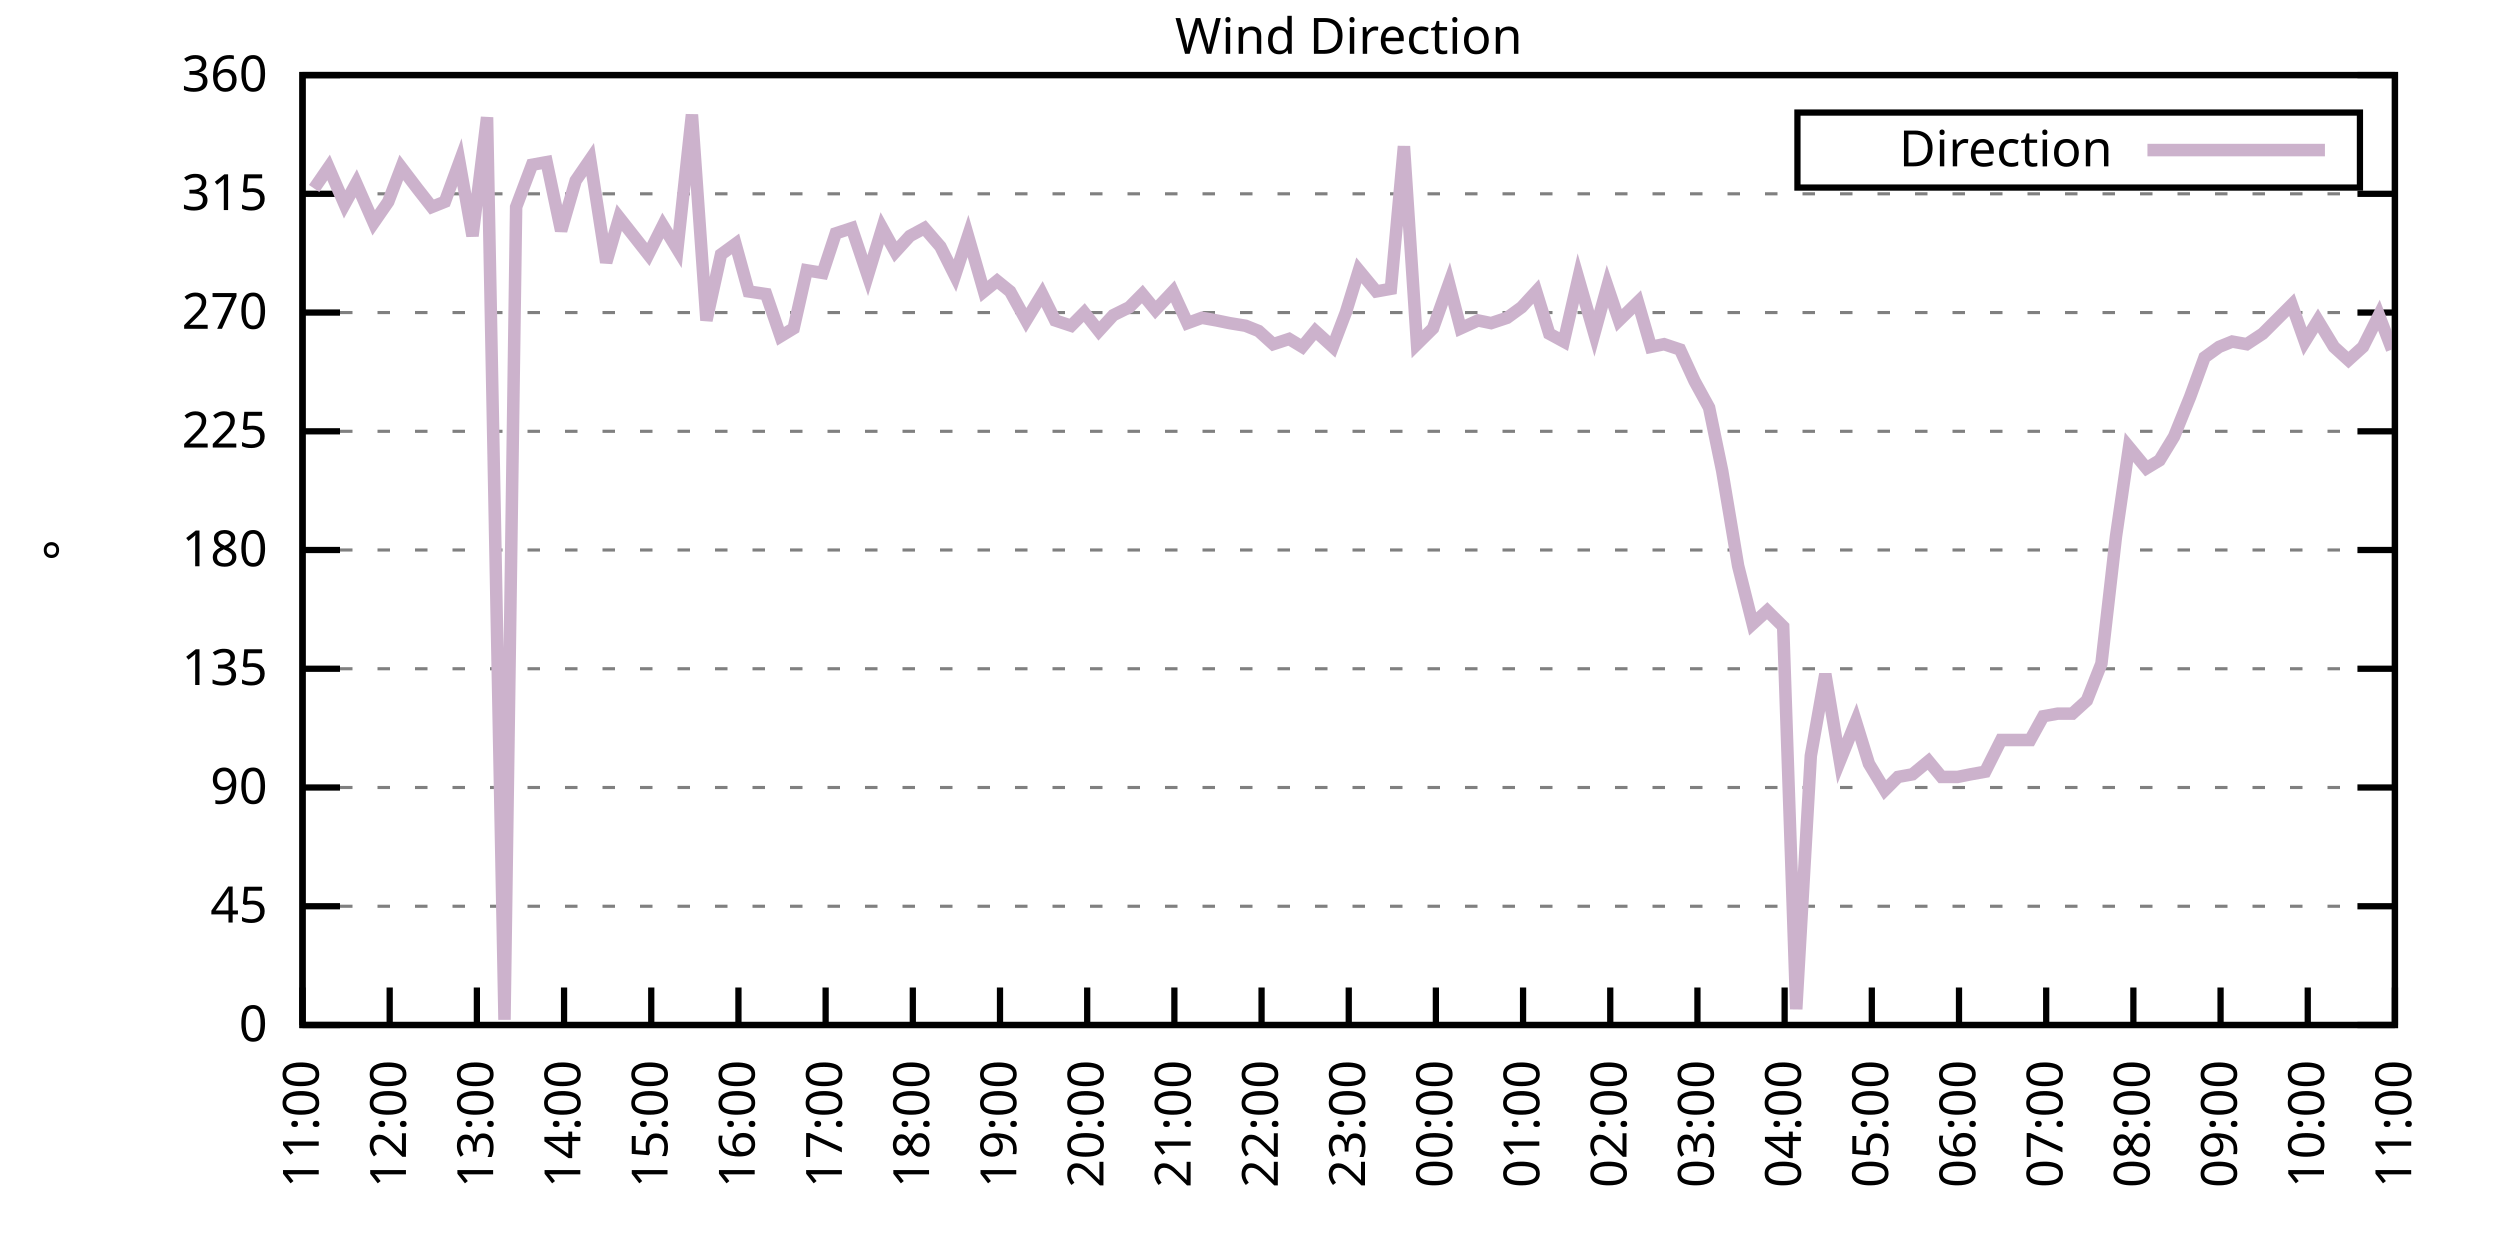
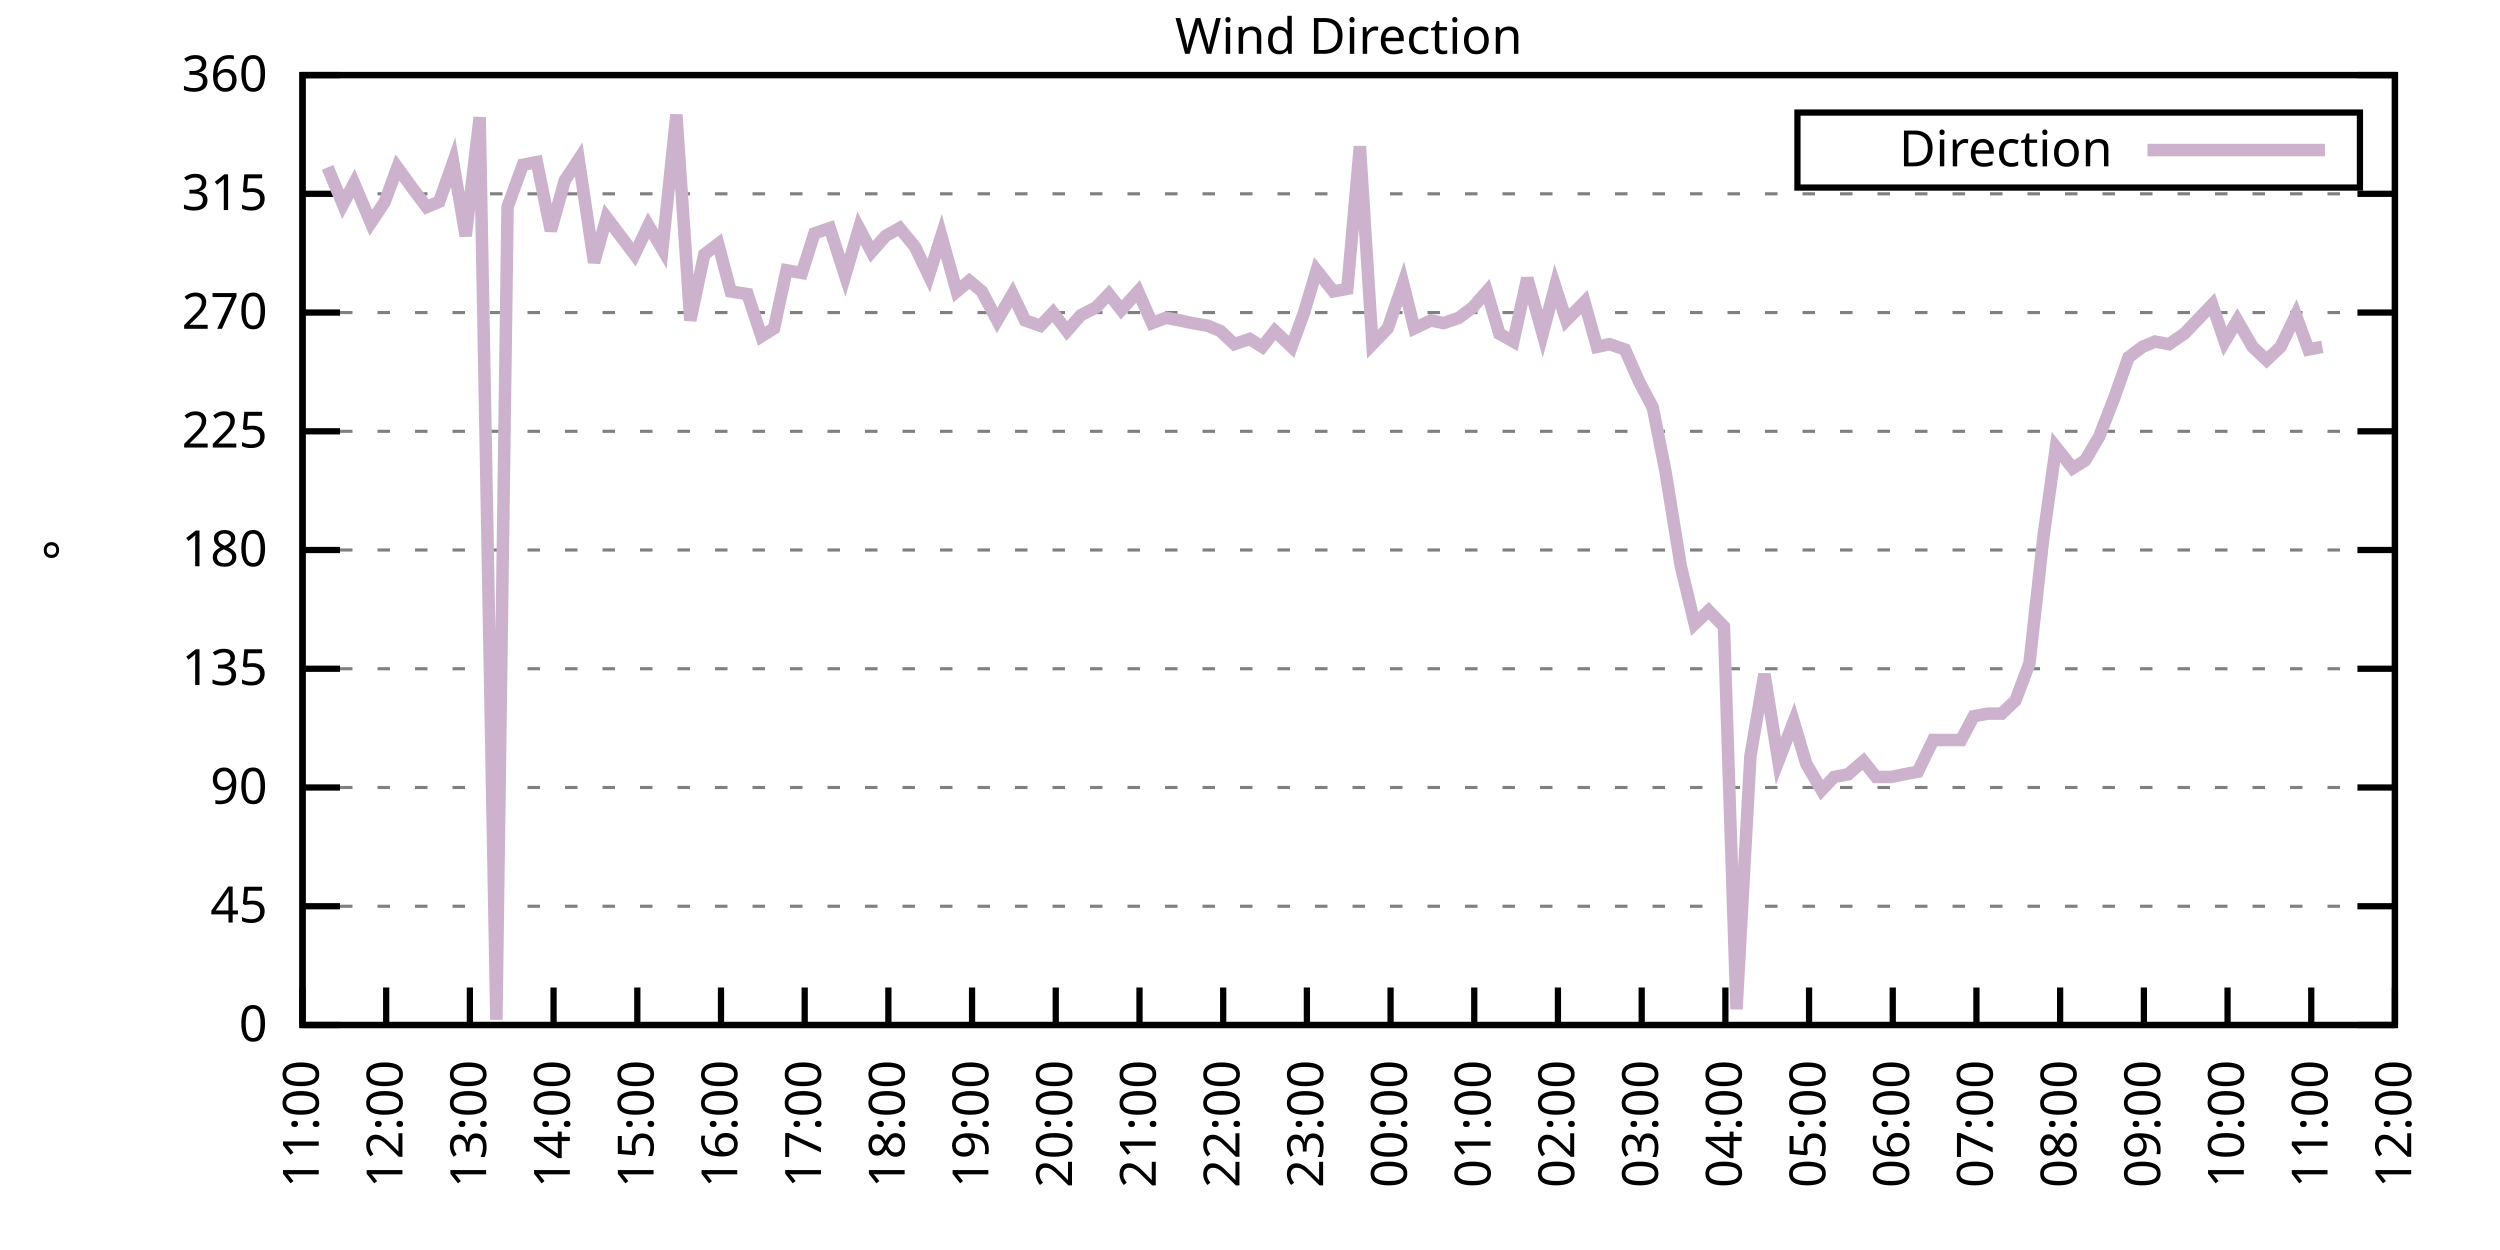
<svg xmlns="http://www.w3.org/2000/svg" xmlns:xlink="http://www.w3.org/1999/xlink" width="400" height="200" viewBox="0 0 400 200">
  <g id="gnuplot_canvas">
    <rect x="0" y="0" width="400" height="200" fill="none" />
    <defs>
      <circle id="gpDot" r="0.5" stroke-width="0.5" stroke="currentColor" />
      <path id="gpPt0" stroke-width="0.333" stroke="currentColor" d="M-1,0 h2 M0,-1 v2" />
      <path id="gpPt1" stroke-width="0.333" stroke="currentColor" d="M-1,-1 L1,1 M1,-1 L-1,1" />
      <path id="gpPt2" stroke-width="0.333" stroke="currentColor" d="M-1,0 L1,0 M0,-1 L0,1 M-1,-1 L1,1 M-1,1 L1,-1" />
      <rect id="gpPt3" stroke-width="0.333" stroke="currentColor" x="-1" y="-1" width="2" height="2" />
      <rect id="gpPt4" stroke-width="0.333" stroke="currentColor" fill="currentColor" x="-1" y="-1" width="2" height="2" />
      <circle id="gpPt5" stroke-width="0.333" stroke="currentColor" cx="0" cy="0" r="1" />
      <use xlink:href="#gpPt5" id="gpPt6" fill="currentColor" stroke="none" />
      <path id="gpPt7" stroke-width="0.333" stroke="currentColor" d="M0,-1.33 L-1.33,0.67 L1.33,0.67 z" />
      <use xlink:href="#gpPt7" id="gpPt8" fill="currentColor" stroke="none" />
      <use xlink:href="#gpPt7" id="gpPt9" stroke="currentColor" transform="rotate(180)" />
      <use xlink:href="#gpPt9" id="gpPt10" fill="currentColor" stroke="none" />
      <use xlink:href="#gpPt3" id="gpPt11" stroke="currentColor" transform="rotate(45)" />
      <use xlink:href="#gpPt11" id="gpPt12" fill="currentColor" stroke="none" />
      <path id="gpPt13" stroke-width="0.333" stroke="currentColor" d="M0,1.330 L1.265,0.411 L0.782,-1.067 L-0.782,-1.076 L-1.265,0.411 z" />
      <use xlink:href="#gpPt13" id="gpPt14" fill="currentColor" stroke="none" />
      <filter id="textbox" filterUnits="objectBoundingBox" x="0" y="0" height="1" width="1">
        <feFlood flood-color="white" flood-opacity="1" result="bgnd" />
        <feComposite in="SourceGraphic" in2="bgnd" operator="atop" />
      </filter>
      <filter id="greybox" filterUnits="objectBoundingBox" x="0" y="0" height="1" width="1">
        <feFlood flood-color="lightgrey" flood-opacity="1" result="grey" />
        <feComposite in="SourceGraphic" in2="grey" operator="atop" />
      </filter>
    </defs>
    <g fill="none" color="white" stroke="currentColor" stroke-width="1.00" stroke-linecap="butt" stroke-linejoin="miter">
</g>
    <g fill="none" color="black" stroke="currentColor" stroke-width="1.00" stroke-linecap="butt" stroke-linejoin="miter">
      <g stroke="none" shape-rendering="crispEdges">
        <polygon fill="rgb(255, 255, 255)" points="48.40,164.00 383.18,164.00 383.18,12.02 48.40,12.02 " />
      </g>
    </g>
    <g fill="none" color="black" stroke="currentColor" stroke-width="1.00" stroke-linecap="butt" stroke-linejoin="miter">
</g>
    <g fill="none" color="black" stroke="black" stroke-width="0.50" stroke-linecap="butt" stroke-linejoin="miter">
</g>
    <g fill="none" color="gray" stroke="currentColor" stroke-width="0.50" stroke-linecap="butt" stroke-linejoin="miter">
      <path stroke="gray" stroke-dasharray="2,4" class="gridline" d="M48.40,164.00 L383.19,164.00  " />
    </g>
    <g fill="none" color="gray" stroke="gray" stroke-width="1.00" stroke-linecap="butt" stroke-linejoin="miter">
</g>
    <g fill="none" color="black" stroke="currentColor" stroke-width="1.00" stroke-linecap="butt" stroke-linejoin="miter">
      <path stroke="black" d="M48.40,164.00 L54.40,164.00 M383.19,164.00 L377.19,164.00  " />
      <g transform="translate(42.80,166.60)" stroke="none" fill="black" font-family="Sans" font-size="8.00" text-anchor="end">
        <text>
          <tspan font-family="Sans"> 0</tspan>
        </text>
      </g>
    </g>
    <g fill="none" color="black" stroke="currentColor" stroke-width="1.00" stroke-linecap="butt" stroke-linejoin="miter">
</g>
    <g fill="none" color="black" stroke="black" stroke-width="0.50" stroke-linecap="butt" stroke-linejoin="miter">
</g>
    <g fill="none" color="gray" stroke="currentColor" stroke-width="0.50" stroke-linecap="butt" stroke-linejoin="miter">
      <path stroke="gray" stroke-dasharray="2,4" class="gridline" d="M48.40,145.00 L383.19,145.00  " />
    </g>
    <g fill="none" color="gray" stroke="gray" stroke-width="1.00" stroke-linecap="butt" stroke-linejoin="miter">
</g>
    <g fill="none" color="black" stroke="currentColor" stroke-width="1.00" stroke-linecap="butt" stroke-linejoin="miter">
      <path stroke="black" d="M48.40,145.00 L54.40,145.00 M383.19,145.00 L377.19,145.00  " />
      <g transform="translate(42.80,147.60)" stroke="none" fill="black" font-family="Sans" font-size="8.00" text-anchor="end">
        <text>
          <tspan font-family="Sans"> 45</tspan>
        </text>
      </g>
    </g>
    <g fill="none" color="black" stroke="currentColor" stroke-width="1.00" stroke-linecap="butt" stroke-linejoin="miter">
</g>
    <g fill="none" color="black" stroke="black" stroke-width="0.50" stroke-linecap="butt" stroke-linejoin="miter">
</g>
    <g fill="none" color="gray" stroke="currentColor" stroke-width="0.50" stroke-linecap="butt" stroke-linejoin="miter">
      <path stroke="gray" stroke-dasharray="2,4" class="gridline" d="M48.40,126.00 L383.19,126.00  " />
    </g>
    <g fill="none" color="gray" stroke="gray" stroke-width="1.00" stroke-linecap="butt" stroke-linejoin="miter">
</g>
    <g fill="none" color="black" stroke="currentColor" stroke-width="1.00" stroke-linecap="butt" stroke-linejoin="miter">
      <path stroke="black" d="M48.40,126.00 L54.40,126.00 M383.19,126.00 L377.19,126.00  " />
      <g transform="translate(42.80,128.60)" stroke="none" fill="black" font-family="Sans" font-size="8.00" text-anchor="end">
        <text>
          <tspan font-family="Sans"> 90</tspan>
        </text>
      </g>
    </g>
    <g fill="none" color="black" stroke="currentColor" stroke-width="1.00" stroke-linecap="butt" stroke-linejoin="miter">
</g>
    <g fill="none" color="black" stroke="black" stroke-width="0.50" stroke-linecap="butt" stroke-linejoin="miter">
</g>
    <g fill="none" color="gray" stroke="currentColor" stroke-width="0.50" stroke-linecap="butt" stroke-linejoin="miter">
      <path stroke="gray" stroke-dasharray="2,4" class="gridline" d="M48.40,107.00 L383.19,107.00  " />
    </g>
    <g fill="none" color="gray" stroke="gray" stroke-width="1.00" stroke-linecap="butt" stroke-linejoin="miter">
</g>
    <g fill="none" color="black" stroke="currentColor" stroke-width="1.00" stroke-linecap="butt" stroke-linejoin="miter">
      <path stroke="black" d="M48.40,107.00 L54.40,107.00 M383.19,107.00 L377.19,107.00  " />
      <g transform="translate(42.80,109.60)" stroke="none" fill="black" font-family="Sans" font-size="8.00" text-anchor="end">
        <text>
          <tspan font-family="Sans"> 135</tspan>
        </text>
      </g>
    </g>
    <g fill="none" color="black" stroke="currentColor" stroke-width="1.00" stroke-linecap="butt" stroke-linejoin="miter">
</g>
    <g fill="none" color="black" stroke="black" stroke-width="0.50" stroke-linecap="butt" stroke-linejoin="miter">
</g>
    <g fill="none" color="gray" stroke="currentColor" stroke-width="0.50" stroke-linecap="butt" stroke-linejoin="miter">
      <path stroke="gray" stroke-dasharray="2,4" class="gridline" d="M48.40,88.00 L383.19,88.00  " />
    </g>
    <g fill="none" color="gray" stroke="gray" stroke-width="1.00" stroke-linecap="butt" stroke-linejoin="miter">
</g>
    <g fill="none" color="black" stroke="currentColor" stroke-width="1.00" stroke-linecap="butt" stroke-linejoin="miter">
      <path stroke="black" d="M48.40,88.00 L54.40,88.00 M383.19,88.00 L377.19,88.00  " />
      <g transform="translate(42.80,90.60)" stroke="none" fill="black" font-family="Sans" font-size="8.00" text-anchor="end">
        <text>
          <tspan font-family="Sans"> 180</tspan>
        </text>
      </g>
    </g>
    <g fill="none" color="black" stroke="currentColor" stroke-width="1.00" stroke-linecap="butt" stroke-linejoin="miter">
</g>
    <g fill="none" color="black" stroke="black" stroke-width="0.50" stroke-linecap="butt" stroke-linejoin="miter">
</g>
    <g fill="none" color="gray" stroke="currentColor" stroke-width="0.50" stroke-linecap="butt" stroke-linejoin="miter">
      <path stroke="gray" stroke-dasharray="2,4" class="gridline" d="M48.40,69.01 L383.19,69.01  " />
    </g>
    <g fill="none" color="gray" stroke="gray" stroke-width="1.00" stroke-linecap="butt" stroke-linejoin="miter">
</g>
    <g fill="none" color="black" stroke="currentColor" stroke-width="1.00" stroke-linecap="butt" stroke-linejoin="miter">
      <path stroke="black" d="M48.40,69.01 L54.40,69.01 M383.19,69.01 L377.19,69.01  " />
      <g transform="translate(42.80,71.61)" stroke="none" fill="black" font-family="Sans" font-size="8.00" text-anchor="end">
        <text>
          <tspan font-family="Sans"> 225</tspan>
        </text>
      </g>
    </g>
    <g fill="none" color="black" stroke="currentColor" stroke-width="1.00" stroke-linecap="butt" stroke-linejoin="miter">
</g>
    <g fill="none" color="black" stroke="black" stroke-width="0.50" stroke-linecap="butt" stroke-linejoin="miter">
</g>
    <g fill="none" color="gray" stroke="currentColor" stroke-width="0.50" stroke-linecap="butt" stroke-linejoin="miter">
      <path stroke="gray" stroke-dasharray="2,4" class="gridline" d="M48.40,50.01 L383.19,50.01  " />
    </g>
    <g fill="none" color="gray" stroke="gray" stroke-width="1.00" stroke-linecap="butt" stroke-linejoin="miter">
</g>
    <g fill="none" color="black" stroke="currentColor" stroke-width="1.00" stroke-linecap="butt" stroke-linejoin="miter">
      <path stroke="black" d="M48.40,50.01 L54.40,50.01 M383.19,50.01 L377.19,50.01  " />
      <g transform="translate(42.80,52.61)" stroke="none" fill="black" font-family="Sans" font-size="8.00" text-anchor="end">
        <text>
          <tspan font-family="Sans"> 270</tspan>
        </text>
      </g>
    </g>
    <g fill="none" color="black" stroke="currentColor" stroke-width="1.00" stroke-linecap="butt" stroke-linejoin="miter">
</g>
    <g fill="none" color="black" stroke="black" stroke-width="0.50" stroke-linecap="butt" stroke-linejoin="miter">
</g>
    <g fill="none" color="gray" stroke="currentColor" stroke-width="0.50" stroke-linecap="butt" stroke-linejoin="miter">
      <path stroke="gray" stroke-dasharray="2,4" class="gridline" d="M48.40,31.01 L383.19,31.01  " />
    </g>
    <g fill="none" color="gray" stroke="gray" stroke-width="1.00" stroke-linecap="butt" stroke-linejoin="miter">
</g>
    <g fill="none" color="black" stroke="currentColor" stroke-width="1.00" stroke-linecap="butt" stroke-linejoin="miter">
      <path stroke="black" d="M48.40,31.01 L54.40,31.01 M383.19,31.01 L377.19,31.01  " />
      <g transform="translate(42.80,33.61)" stroke="none" fill="black" font-family="Sans" font-size="8.00" text-anchor="end">
        <text>
          <tspan font-family="Sans"> 315</tspan>
        </text>
      </g>
    </g>
    <g fill="none" color="black" stroke="currentColor" stroke-width="1.00" stroke-linecap="butt" stroke-linejoin="miter">
</g>
    <g fill="none" color="black" stroke="black" stroke-width="0.50" stroke-linecap="butt" stroke-linejoin="miter">
</g>
    <g fill="none" color="gray" stroke="currentColor" stroke-width="0.50" stroke-linecap="butt" stroke-linejoin="miter">
      <path stroke="gray" stroke-dasharray="2,4" class="gridline" d="M48.40,12.01 L383.19,12.01  " />
    </g>
    <g fill="none" color="gray" stroke="gray" stroke-width="1.00" stroke-linecap="butt" stroke-linejoin="miter">
</g>
    <g fill="none" color="black" stroke="currentColor" stroke-width="1.00" stroke-linecap="butt" stroke-linejoin="miter">
      <path stroke="black" d="M48.40,12.01 L54.40,12.01 M383.19,12.01 L377.19,12.01  " />
      <g transform="translate(42.80,14.61)" stroke="none" fill="black" font-family="Sans" font-size="8.00" text-anchor="end">
        <text>
          <tspan font-family="Sans"> 360</tspan>
        </text>
      </g>
    </g>
    <g fill="none" color="black" stroke="currentColor" stroke-width="1.00" stroke-linecap="butt" stroke-linejoin="miter">
      <path stroke="black" d="M48.40,164.00 L48.40,158.00  " />
      <g transform="translate(51.00,169.60) rotate(270.00)" stroke="none" fill="black" font-family="Sans" font-size="8.00" text-anchor="end">
        <text>
          <tspan font-family="Sans">11:00</tspan>
        </text>
      </g>
    </g>
    <g fill="none" color="black" stroke="currentColor" stroke-width="1.00" stroke-linecap="butt" stroke-linejoin="miter">
-       <path stroke="black" d="M62.35,164.00 L62.35,158.00  " />
-       <g transform="translate(64.95,169.60) rotate(270.00)" stroke="none" fill="black" font-family="Sans" font-size="8.00" text-anchor="end">
+       <path stroke="black" d="M61.79,164.00 L61.79,158.00  " />
+       <g transform="translate(64.39,169.60) rotate(270.00)" stroke="none" fill="black" font-family="Sans" font-size="8.00" text-anchor="end">
        <text>
          <tspan font-family="Sans">12:00</tspan>
        </text>
      </g>
    </g>
    <g fill="none" color="black" stroke="currentColor" stroke-width="1.00" stroke-linecap="butt" stroke-linejoin="miter">
-       <path stroke="black" d="M76.30,164.00 L76.30,158.00  " />
-       <g transform="translate(78.90,169.60) rotate(270.00)" stroke="none" fill="black" font-family="Sans" font-size="8.00" text-anchor="end">
+       <path stroke="black" d="M75.18,164.00 L75.18,158.00  " />
+       <g transform="translate(77.78,169.60) rotate(270.00)" stroke="none" fill="black" font-family="Sans" font-size="8.00" text-anchor="end">
        <text>
          <tspan font-family="Sans">13:00</tspan>
        </text>
      </g>
    </g>
    <g fill="none" color="black" stroke="currentColor" stroke-width="1.00" stroke-linecap="butt" stroke-linejoin="miter">
-       <path stroke="black" d="M90.25,164.00 L90.25,158.00  " />
-       <g transform="translate(92.85,169.60) rotate(270.00)" stroke="none" fill="black" font-family="Sans" font-size="8.00" text-anchor="end">
+       <path stroke="black" d="M88.57,164.00 L88.57,158.00  " />
+       <g transform="translate(91.17,169.60) rotate(270.00)" stroke="none" fill="black" font-family="Sans" font-size="8.00" text-anchor="end">
        <text>
          <tspan font-family="Sans">14:00</tspan>
        </text>
      </g>
    </g>
    <g fill="none" color="black" stroke="currentColor" stroke-width="1.00" stroke-linecap="butt" stroke-linejoin="miter">
-       <path stroke="black" d="M104.20,164.00 L104.20,158.00  " />
-       <g transform="translate(106.80,169.60) rotate(270.00)" stroke="none" fill="black" font-family="Sans" font-size="8.00" text-anchor="end">
+       <path stroke="black" d="M101.97,164.00 L101.97,158.00  " />
+       <g transform="translate(104.57,169.60) rotate(270.00)" stroke="none" fill="black" font-family="Sans" font-size="8.00" text-anchor="end">
        <text>
          <tspan font-family="Sans">15:00</tspan>
        </text>
      </g>
    </g>
    <g fill="none" color="black" stroke="currentColor" stroke-width="1.00" stroke-linecap="butt" stroke-linejoin="miter">
-       <path stroke="black" d="M118.15,164.00 L118.15,158.00  " />
-       <g transform="translate(120.75,169.60) rotate(270.00)" stroke="none" fill="black" font-family="Sans" font-size="8.00" text-anchor="end">
+       <path stroke="black" d="M115.36,164.00 L115.36,158.00  " />
+       <g transform="translate(117.96,169.60) rotate(270.00)" stroke="none" fill="black" font-family="Sans" font-size="8.00" text-anchor="end">
        <text>
          <tspan font-family="Sans">16:00</tspan>
        </text>
      </g>
    </g>
    <g fill="none" color="black" stroke="currentColor" stroke-width="1.00" stroke-linecap="butt" stroke-linejoin="miter">
-       <path stroke="black" d="M132.10,164.00 L132.10,158.00  " />
-       <g transform="translate(134.70,169.60) rotate(270.00)" stroke="none" fill="black" font-family="Sans" font-size="8.00" text-anchor="end">
+       <path stroke="black" d="M128.75,164.00 L128.75,158.00  " />
+       <g transform="translate(131.35,169.60) rotate(270.00)" stroke="none" fill="black" font-family="Sans" font-size="8.00" text-anchor="end">
        <text>
          <tspan font-family="Sans">17:00</tspan>
        </text>
      </g>
    </g>
    <g fill="none" color="black" stroke="currentColor" stroke-width="1.00" stroke-linecap="butt" stroke-linejoin="miter">
-       <path stroke="black" d="M146.05,164.00 L146.05,158.00  " />
-       <g transform="translate(148.65,169.60) rotate(270.00)" stroke="none" fill="black" font-family="Sans" font-size="8.00" text-anchor="end">
+       <path stroke="black" d="M142.14,164.00 L142.14,158.00  " />
+       <g transform="translate(144.74,169.60) rotate(270.00)" stroke="none" fill="black" font-family="Sans" font-size="8.00" text-anchor="end">
        <text>
          <tspan font-family="Sans">18:00</tspan>
        </text>
      </g>
    </g>
    <g fill="none" color="black" stroke="currentColor" stroke-width="1.00" stroke-linecap="butt" stroke-linejoin="miter">
-       <path stroke="black" d="M160.00,164.00 L160.00,158.00  " />
-       <g transform="translate(162.60,169.60) rotate(270.00)" stroke="none" fill="black" font-family="Sans" font-size="8.00" text-anchor="end">
+       <path stroke="black" d="M155.53,164.00 L155.53,158.00  " />
+       <g transform="translate(158.13,169.60) rotate(270.00)" stroke="none" fill="black" font-family="Sans" font-size="8.00" text-anchor="end">
        <text>
          <tspan font-family="Sans">19:00</tspan>
        </text>
      </g>
    </g>
    <g fill="none" color="black" stroke="currentColor" stroke-width="1.00" stroke-linecap="butt" stroke-linejoin="miter">
-       <path stroke="black" d="M173.95,164.00 L173.95,158.00  " />
-       <g transform="translate(176.55,169.60) rotate(270.00)" stroke="none" fill="black" font-family="Sans" font-size="8.00" text-anchor="end">
+       <path stroke="black" d="M168.92,164.00 L168.92,158.00  " />
+       <g transform="translate(171.52,169.60) rotate(270.00)" stroke="none" fill="black" font-family="Sans" font-size="8.00" text-anchor="end">
        <text>
          <tspan font-family="Sans">20:00</tspan>
        </text>
      </g>
    </g>
    <g fill="none" color="black" stroke="currentColor" stroke-width="1.00" stroke-linecap="butt" stroke-linejoin="miter">
-       <path stroke="black" d="M187.90,164.00 L187.90,158.00  " />
-       <g transform="translate(190.50,169.60) rotate(270.00)" stroke="none" fill="black" font-family="Sans" font-size="8.00" text-anchor="end">
+       <path stroke="black" d="M182.32,164.00 L182.32,158.00  " />
+       <g transform="translate(184.92,169.60) rotate(270.00)" stroke="none" fill="black" font-family="Sans" font-size="8.00" text-anchor="end">
        <text>
          <tspan font-family="Sans">21:00</tspan>
        </text>
      </g>
    </g>
    <g fill="none" color="black" stroke="currentColor" stroke-width="1.00" stroke-linecap="butt" stroke-linejoin="miter">
-       <path stroke="black" d="M201.85,164.00 L201.85,158.00  " />
-       <g transform="translate(204.45,169.60) rotate(270.00)" stroke="none" fill="black" font-family="Sans" font-size="8.00" text-anchor="end">
+       <path stroke="black" d="M195.71,164.00 L195.71,158.00  " />
+       <g transform="translate(198.31,169.60) rotate(270.00)" stroke="none" fill="black" font-family="Sans" font-size="8.00" text-anchor="end">
        <text>
          <tspan font-family="Sans">22:00</tspan>
        </text>
      </g>
    </g>
    <g fill="none" color="black" stroke="currentColor" stroke-width="1.00" stroke-linecap="butt" stroke-linejoin="miter">
-       <path stroke="black" d="M215.80,164.00 L215.80,158.00  " />
-       <g transform="translate(218.40,169.60) rotate(270.00)" stroke="none" fill="black" font-family="Sans" font-size="8.00" text-anchor="end">
+       <path stroke="black" d="M209.10,164.00 L209.10,158.00  " />
+       <g transform="translate(211.70,169.60) rotate(270.00)" stroke="none" fill="black" font-family="Sans" font-size="8.00" text-anchor="end">
        <text>
          <tspan font-family="Sans">23:00</tspan>
        </text>
      </g>
    </g>
    <g fill="none" color="black" stroke="currentColor" stroke-width="1.00" stroke-linecap="butt" stroke-linejoin="miter">
-       <path stroke="black" d="M229.74,164.00 L229.74,158.00  " />
-       <g transform="translate(232.34,169.60) rotate(270.00)" stroke="none" fill="black" font-family="Sans" font-size="8.00" text-anchor="end">
+       <path stroke="black" d="M222.49,164.00 L222.49,158.00  " />
+       <g transform="translate(225.09,169.60) rotate(270.00)" stroke="none" fill="black" font-family="Sans" font-size="8.00" text-anchor="end">
        <text>
          <tspan font-family="Sans">00:00</tspan>
        </text>
      </g>
    </g>
    <g fill="none" color="black" stroke="currentColor" stroke-width="1.00" stroke-linecap="butt" stroke-linejoin="miter">
-       <path stroke="black" d="M243.69,164.00 L243.69,158.00  " />
-       <g transform="translate(246.29,169.60) rotate(270.00)" stroke="none" fill="black" font-family="Sans" font-size="8.00" text-anchor="end">
+       <path stroke="black" d="M235.88,164.00 L235.88,158.00  " />
+       <g transform="translate(238.48,169.60) rotate(270.00)" stroke="none" fill="black" font-family="Sans" font-size="8.00" text-anchor="end">
        <text>
          <tspan font-family="Sans">01:00</tspan>
        </text>
      </g>
    </g>
    <g fill="none" color="black" stroke="currentColor" stroke-width="1.00" stroke-linecap="butt" stroke-linejoin="miter">
-       <path stroke="black" d="M257.64,164.00 L257.64,158.00  " />
-       <g transform="translate(260.24,169.60) rotate(270.00)" stroke="none" fill="black" font-family="Sans" font-size="8.00" text-anchor="end">
+       <path stroke="black" d="M249.27,164.00 L249.27,158.00  " />
+       <g transform="translate(251.87,169.60) rotate(270.00)" stroke="none" fill="black" font-family="Sans" font-size="8.00" text-anchor="end">
        <text>
          <tspan font-family="Sans">02:00</tspan>
        </text>
      </g>
    </g>
    <g fill="none" color="black" stroke="currentColor" stroke-width="1.00" stroke-linecap="butt" stroke-linejoin="miter">
-       <path stroke="black" d="M271.59,164.00 L271.59,158.00  " />
-       <g transform="translate(274.19,169.60) rotate(270.00)" stroke="none" fill="black" font-family="Sans" font-size="8.00" text-anchor="end">
+       <path stroke="black" d="M262.67,164.00 L262.67,158.00  " />
+       <g transform="translate(265.27,169.60) rotate(270.00)" stroke="none" fill="black" font-family="Sans" font-size="8.00" text-anchor="end">
        <text>
          <tspan font-family="Sans">03:00</tspan>
        </text>
      </g>
    </g>
    <g fill="none" color="black" stroke="currentColor" stroke-width="1.00" stroke-linecap="butt" stroke-linejoin="miter">
-       <path stroke="black" d="M285.54,164.00 L285.54,158.00  " />
-       <g transform="translate(288.14,169.60) rotate(270.00)" stroke="none" fill="black" font-family="Sans" font-size="8.00" text-anchor="end">
+       <path stroke="black" d="M276.06,164.00 L276.06,158.00  " />
+       <g transform="translate(278.66,169.60) rotate(270.00)" stroke="none" fill="black" font-family="Sans" font-size="8.00" text-anchor="end">
        <text>
          <tspan font-family="Sans">04:00</tspan>
        </text>
      </g>
    </g>
    <g fill="none" color="black" stroke="currentColor" stroke-width="1.00" stroke-linecap="butt" stroke-linejoin="miter">
-       <path stroke="black" d="M299.49,164.00 L299.49,158.00  " />
-       <g transform="translate(302.09,169.60) rotate(270.00)" stroke="none" fill="black" font-family="Sans" font-size="8.00" text-anchor="end">
+       <path stroke="black" d="M289.45,164.00 L289.45,158.00  " />
+       <g transform="translate(292.05,169.60) rotate(270.00)" stroke="none" fill="black" font-family="Sans" font-size="8.00" text-anchor="end">
        <text>
          <tspan font-family="Sans">05:00</tspan>
        </text>
      </g>
    </g>
    <g fill="none" color="black" stroke="currentColor" stroke-width="1.00" stroke-linecap="butt" stroke-linejoin="miter">
-       <path stroke="black" d="M313.44,164.00 L313.44,158.00  " />
-       <g transform="translate(316.04,169.60) rotate(270.00)" stroke="none" fill="black" font-family="Sans" font-size="8.00" text-anchor="end">
+       <path stroke="black" d="M302.84,164.00 L302.84,158.00  " />
+       <g transform="translate(305.44,169.60) rotate(270.00)" stroke="none" fill="black" font-family="Sans" font-size="8.00" text-anchor="end">
        <text>
          <tspan font-family="Sans">06:00</tspan>
        </text>
      </g>
    </g>
    <g fill="none" color="black" stroke="currentColor" stroke-width="1.00" stroke-linecap="butt" stroke-linejoin="miter">
-       <path stroke="black" d="M327.39,164.00 L327.39,158.00  " />
-       <g transform="translate(329.99,169.60) rotate(270.00)" stroke="none" fill="black" font-family="Sans" font-size="8.00" text-anchor="end">
+       <path stroke="black" d="M316.23,164.00 L316.23,158.00  " />
+       <g transform="translate(318.83,169.60) rotate(270.00)" stroke="none" fill="black" font-family="Sans" font-size="8.00" text-anchor="end">
        <text>
          <tspan font-family="Sans">07:00</tspan>
        </text>
      </g>
    </g>
    <g fill="none" color="black" stroke="currentColor" stroke-width="1.00" stroke-linecap="butt" stroke-linejoin="miter">
-       <path stroke="black" d="M341.34,164.00 L341.34,158.00  " />
-       <g transform="translate(343.94,169.60) rotate(270.00)" stroke="none" fill="black" font-family="Sans" font-size="8.00" text-anchor="end">
+       <path stroke="black" d="M329.62,164.00 L329.62,158.00  " />
+       <g transform="translate(332.22,169.60) rotate(270.00)" stroke="none" fill="black" font-family="Sans" font-size="8.00" text-anchor="end">
        <text>
          <tspan font-family="Sans">08:00</tspan>
        </text>
      </g>
    </g>
    <g fill="none" color="black" stroke="currentColor" stroke-width="1.00" stroke-linecap="butt" stroke-linejoin="miter">
-       <path stroke="black" d="M355.29,164.00 L355.29,158.00  " />
-       <g transform="translate(357.89,169.60) rotate(270.00)" stroke="none" fill="black" font-family="Sans" font-size="8.00" text-anchor="end">
+       <path stroke="black" d="M343.02,164.00 L343.02,158.00  " />
+       <g transform="translate(345.62,169.60) rotate(270.00)" stroke="none" fill="black" font-family="Sans" font-size="8.00" text-anchor="end">
        <text>
          <tspan font-family="Sans">09:00</tspan>
        </text>
      </g>
    </g>
    <g fill="none" color="black" stroke="currentColor" stroke-width="1.00" stroke-linecap="butt" stroke-linejoin="miter">
-       <path stroke="black" d="M369.24,164.00 L369.24,158.00  " />
-       <g transform="translate(371.84,169.60) rotate(270.00)" stroke="none" fill="black" font-family="Sans" font-size="8.00" text-anchor="end">
+       <path stroke="black" d="M356.41,164.00 L356.41,158.00  " />
+       <g transform="translate(359.01,169.60) rotate(270.00)" stroke="none" fill="black" font-family="Sans" font-size="8.00" text-anchor="end">
        <text>
          <tspan font-family="Sans">10:00</tspan>
+         </text>
+       </g>
+     </g>
+     <g fill="none" color="black" stroke="currentColor" stroke-width="1.00" stroke-linecap="butt" stroke-linejoin="miter">
+       <path stroke="black" d="M369.80,164.00 L369.80,158.00  " />
+       <g transform="translate(372.40,169.60) rotate(270.00)" stroke="none" fill="black" font-family="Sans" font-size="8.00" text-anchor="end">
+         <text>
+           <tspan font-family="Sans">11:00</tspan>
        </text>
      </g>
    </g>
    <g fill="none" color="black" stroke="currentColor" stroke-width="1.00" stroke-linecap="butt" stroke-linejoin="miter">
      <path stroke="black" d="M383.19,164.00 L383.19,158.00  " />
      <g transform="translate(385.79,169.60) rotate(270.00)" stroke="none" fill="black" font-family="Sans" font-size="8.00" text-anchor="end">
        <text>
-           <tspan font-family="Sans">11:00</tspan>
+           <tspan font-family="Sans">12:00</tspan>
        </text>
      </g>
    </g>
    <g fill="none" color="black" stroke="currentColor" stroke-width="1.00" stroke-linecap="butt" stroke-linejoin="miter">
</g>
    <g fill="none" color="black" stroke="currentColor" stroke-width="1.00" stroke-linecap="butt" stroke-linejoin="miter">
      <path stroke="black" d="M48.40,12.01 L48.40,164.00 L383.19,164.00 L383.19,12.01 L48.40,12.01 Z  " />
    </g>
    <g fill="none" color="black" stroke="currentColor" stroke-width="1.00" stroke-linecap="butt" stroke-linejoin="miter">
</g>
    <g fill="none" color="black" stroke="currentColor" stroke-width="1.00" stroke-linecap="butt" stroke-linejoin="miter">
      <path stroke="black" d="M287.59,30.01 L287.59,18.01 L377.59,18.01 L377.59,30.01 L287.59,30.01 Z  " />
    </g>
    <g id="Wind_direction_plot_1">
      <g fill="none" color="white" stroke="black" stroke-width="2.00" stroke-linecap="butt" stroke-linejoin="miter">
</g>
      <g fill="none" color="black" stroke="currentColor" stroke-width="2.00" stroke-linecap="butt" stroke-linejoin="miter">
        <g transform="translate(337.99,26.61)" stroke="none" fill="black" font-family="Sans" font-size="8.00" text-anchor="end">
          <text>
            <tspan font-family="Sans">Direction</tspan>
          </text>
        </g>
      </g>
      <g fill="none" color="black" stroke="currentColor" stroke-width="2.00" stroke-linecap="butt" stroke-linejoin="miter">
-         <path stroke="rgb(204, 178, 204)" d="M343.59,24.01 L371.99,24.01 M50.26,30.16 L52.58,26.79 L55.14,32.70 L57.00,29.32 L59.79,35.65 L62.12,32.28   L64.21,26.79 L66.77,30.16 L69.09,33.12 L71.18,32.28 L73.51,25.94 L75.60,37.76 L77.93,18.77 L80.72,163.16   L82.58,33.12 L85.13,26.36 L87.46,25.94 L89.78,36.92 L92.11,28.90 L94.43,25.52 L96.99,41.99 L99.08,34.81   L103.73,40.72 L106.06,36.08 L108.38,39.87 L110.71,18.34 L113.03,51.27 L115.36,40.72 L117.68,39.03 L119.78,46.63   L122.57,47.05 L124.89,53.81 L126.98,52.54 L129.08,43.25 L131.63,43.67 L133.72,37.34 L136.28,36.50 L138.84,44.10   L141.16,36.50 L143.26,40.30 L145.58,37.76 L147.91,36.50 L150.46,39.45 L152.79,44.10 L154.88,37.76 L157.44,46.63   L159.53,44.94 L161.62,46.63 L164.18,51.27 L166.74,47.05 L168.83,51.27 L171.39,52.12 L173.48,50.01 L175.81,52.96   L178.13,50.43 L180.69,49.16 L182.78,47.05 L184.87,49.59 L187.66,46.63 L189.99,51.70 L192.31,50.85 L194.64,51.27   L196.73,51.70 L199.29,52.12 L201.38,52.96 L203.71,55.07 L206.26,54.23 L208.36,55.50 L210.45,52.96 L213.24,55.50   L215.33,50.01 L217.42,43.25 L220.21,46.63 L222.54,46.21 L224.63,23.41 L226.72,55.07 L229.28,52.54 L231.84,45.36   L233.70,52.54 L236.49,51.27 L238.58,51.70 L241.14,50.85 L243.46,49.16 L245.79,46.63 L247.88,53.39 L250.20,54.65   L252.53,44.52 L255.09,53.39 L257.18,45.79 L259.04,51.27 L262.06,48.32 L264.15,55.50 L266.25,55.07 L268.80,55.92   L271.13,60.98 L273.45,65.21 L275.55,75.34 L278.10,90.54 L280.43,99.83 L282.75,97.72 L285.31,100.25 L287.40,161.47   L289.73,120.94 L292.05,107.85 L294.38,121.78 L296.94,115.45 L299.03,122.20 L301.58,126.42 L303.68,124.31 L306.00,123.89   L308.56,121.78 L310.65,124.31 L313.21,124.31 L315.30,123.89 L317.63,123.47 L320.18,118.40 L322.28,118.40 L324.83,118.40   L326.93,114.60 L329.25,114.18 L331.58,114.18 L333.90,112.07 L336.23,106.16 L338.55,85.89 L340.64,71.54 L343.43,74.92   L345.53,73.65 L347.85,69.85 L350.41,63.52 L352.73,57.18 L355.06,55.50 L357.15,54.65 L359.48,55.07 L362.03,53.39   L366.68,48.74 L368.78,54.65 L370.87,51.27 L373.43,55.50 L375.75,57.61 L378.08,55.50 L380.63,50.43 L382.73,55.92    " />
+         <path stroke="rgb(204, 178, 204)" d="M343.59,24.01 L371.99,24.01 M52.42,26.79 L54.87,32.70 L56.66,29.32 L59.34,35.65 L61.57,32.28 L63.58,26.79   L66.03,30.16 L68.26,33.12 L70.27,32.28 L72.50,25.94 L74.51,37.76 L76.75,18.77 L79.42,163.16 L81.21,33.12   L83.66,26.36 L85.90,25.94 L88.13,36.92 L90.36,28.90 L92.59,25.52 L95.05,41.99 L97.06,34.81 L101.52,40.72   L103.75,36.08 L105.98,39.87 L108.22,18.34 L110.45,51.27 L112.68,40.72 L114.91,39.03 L116.92,46.63 L119.60,47.05   L121.83,53.81 L123.84,52.54 L125.85,43.25 L128.30,43.67 L130.31,37.34 L132.77,36.50 L135.22,44.10 L137.45,36.50   L139.46,40.30 L141.69,37.76 L143.93,36.50 L146.38,39.45 L148.61,44.10 L150.62,37.76 L153.08,46.63 L155.09,44.94   L157.10,46.63 L159.55,51.27 L162.01,47.05 L164.01,51.27 L166.47,52.12 L168.48,50.01 L170.71,52.96 L172.94,50.43   L175.40,49.16 L177.41,47.05 L179.41,49.59 L182.09,46.63 L184.32,51.70 L186.56,50.85 L188.79,51.27 L190.80,51.70   L193.25,52.12 L195.26,52.96 L197.49,55.07 L199.95,54.23 L201.96,55.50 L203.97,52.96 L206.64,55.50 L208.65,50.01   L210.66,43.25 L213.34,46.63 L215.57,46.21 L217.58,23.41 L219.59,55.07 L222.04,52.54 L224.50,45.36 L226.29,52.54   L228.96,51.27 L230.97,51.70 L233.43,50.85 L235.66,49.16 L237.89,46.63 L239.90,53.39 L242.13,54.65 L244.36,44.52   L246.82,53.39 L248.83,45.79 L250.61,51.27 L253.51,48.32 L255.52,55.50 L257.53,55.07 L259.99,55.92 L262.22,60.98   L264.45,65.21 L266.46,75.34 L268.92,90.54 L271.15,99.83 L273.38,97.72 L275.83,100.25 L277.84,161.47 L280.07,120.94   L282.31,107.85 L284.54,121.78 L286.99,115.45 L289.00,122.20 L291.46,126.42 L293.47,124.31 L295.70,123.89 L298.15,121.78   L300.16,124.31 L302.62,124.31 L304.63,123.89 L306.86,123.47 L309.31,118.40 L311.32,118.40 L313.78,118.40 L315.79,114.60   L318.02,114.18 L320.25,114.18 L322.48,112.07 L324.71,106.16 L326.95,85.89 L328.95,71.54 L331.63,74.92 L333.64,73.65   L335.87,69.85 L338.33,63.52 L340.56,57.18 L342.79,55.50 L344.80,54.65 L347.03,55.07 L349.49,53.39 L353.95,48.74   L355.96,54.65 L357.97,51.27 L360.42,55.50 L362.66,57.61 L364.89,55.50 L367.34,50.43 L369.35,55.92 L371.58,55.50    " />
      </g>
    </g>
    <g fill="none" color="black" stroke="currentColor" stroke-width="2.00" stroke-linecap="butt" stroke-linejoin="miter">
</g>
    <g fill="none" color="black" stroke="black" stroke-width="1.00" stroke-linecap="butt" stroke-linejoin="miter">
</g>
    <g fill="none" color="black" stroke="currentColor" stroke-width="1.00" stroke-linecap="butt" stroke-linejoin="miter">
      <path stroke="black" d="M48.40,12.01 L48.40,164.00 L383.19,164.00 L383.19,12.01 L48.40,12.01 Z  " />
      <g transform="translate(12.80,88.01) rotate(270.00)" stroke="none" fill="black" font-family="Sans" font-size="8.00" text-anchor="middle">
        <text>
          <tspan font-family="Sans">°</tspan>
        </text>
      </g>
    </g>
    <g fill="none" color="black" stroke="currentColor" stroke-width="1.00" stroke-linecap="butt" stroke-linejoin="miter">
</g>
    <g fill="none" color="black" stroke="currentColor" stroke-width="1.00" stroke-linecap="butt" stroke-linejoin="miter">
      <g transform="translate(215.79,8.61)" stroke="none" fill="black" font-family="Sans" font-size="8.00" text-anchor="middle">
        <text>
          <tspan font-family="Sans">Wind Direction</tspan>
        </text>
      </g>
    </g>
    <g fill="none" color="black" stroke="currentColor" stroke-width="1.00" stroke-linecap="butt" stroke-linejoin="miter">
</g>
  </g>
</svg>
